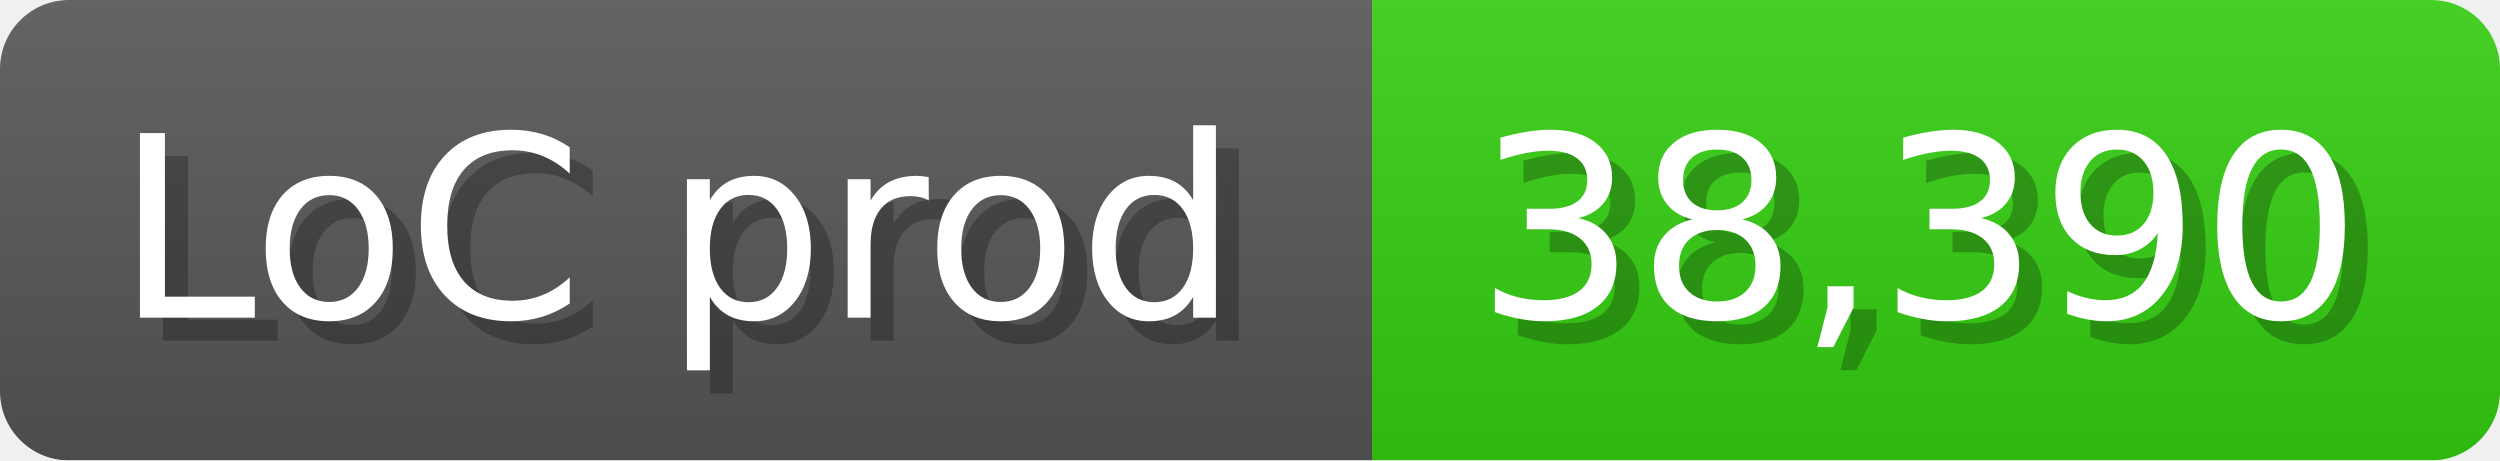
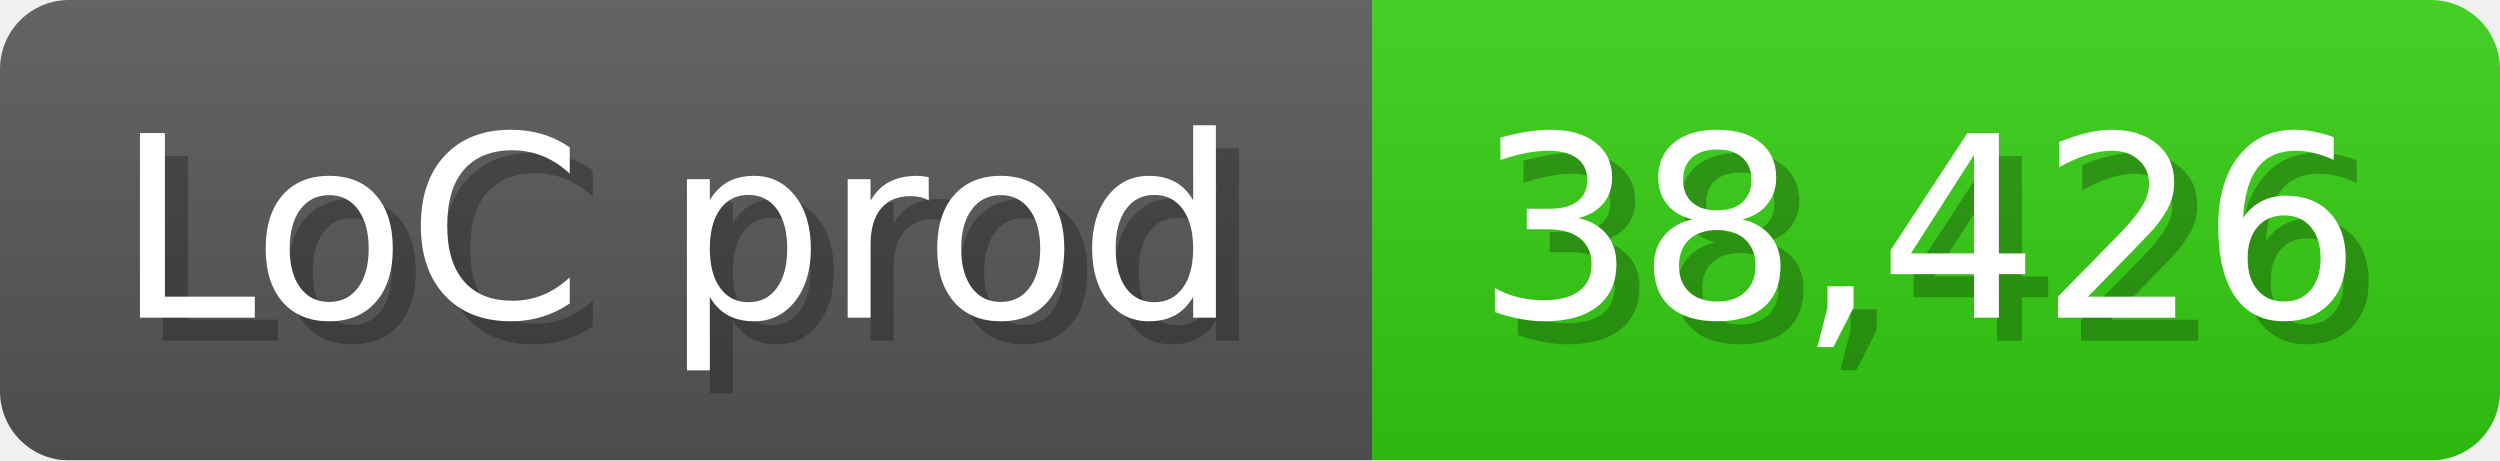
<svg xmlns="http://www.w3.org/2000/svg" width="108.6" height="20" viewBox="0 0 1086 200">
  <linearGradient id="a" x2="0" y2="100%">
    <stop offset="0" stop-opacity=".1" stop-color="#EEE" />
    <stop offset="1" stop-opacity=".1" />
  </linearGradient>
  <mask id="m">
    <rect width="1086" height="200" rx="30" fill="#FFF" />
  </mask>
  <g mask="url(#m)">
    <rect width="596" height="200" fill="#555" />
    <rect width="490" height="200" fill="#3C1" x="596" />
    <rect width="1086" height="200" fill="url(#a)" />
  </g>
  <g fill="#fff" text-anchor="start" font-family="Verdana,DejaVu Sans,sans-serif" font-size="110">
    <text x="60" y="148" textLength="496" fill="#000" opacity="0.25">LoC prod</text>
    <text x="50" y="138" textLength="496">LoC prod</text>
-     <text x="651" y="148" textLength="390" fill="#000" opacity="0.25">38,390</text>
-     <text x="641" y="138" textLength="390">38,390</text>
+     <text x="651" y="148" textLength="390" fill="#000" opacity="0.25">38,426</text>
+     <text x="641" y="138" textLength="390">38,426</text>
  </g>
</svg>
